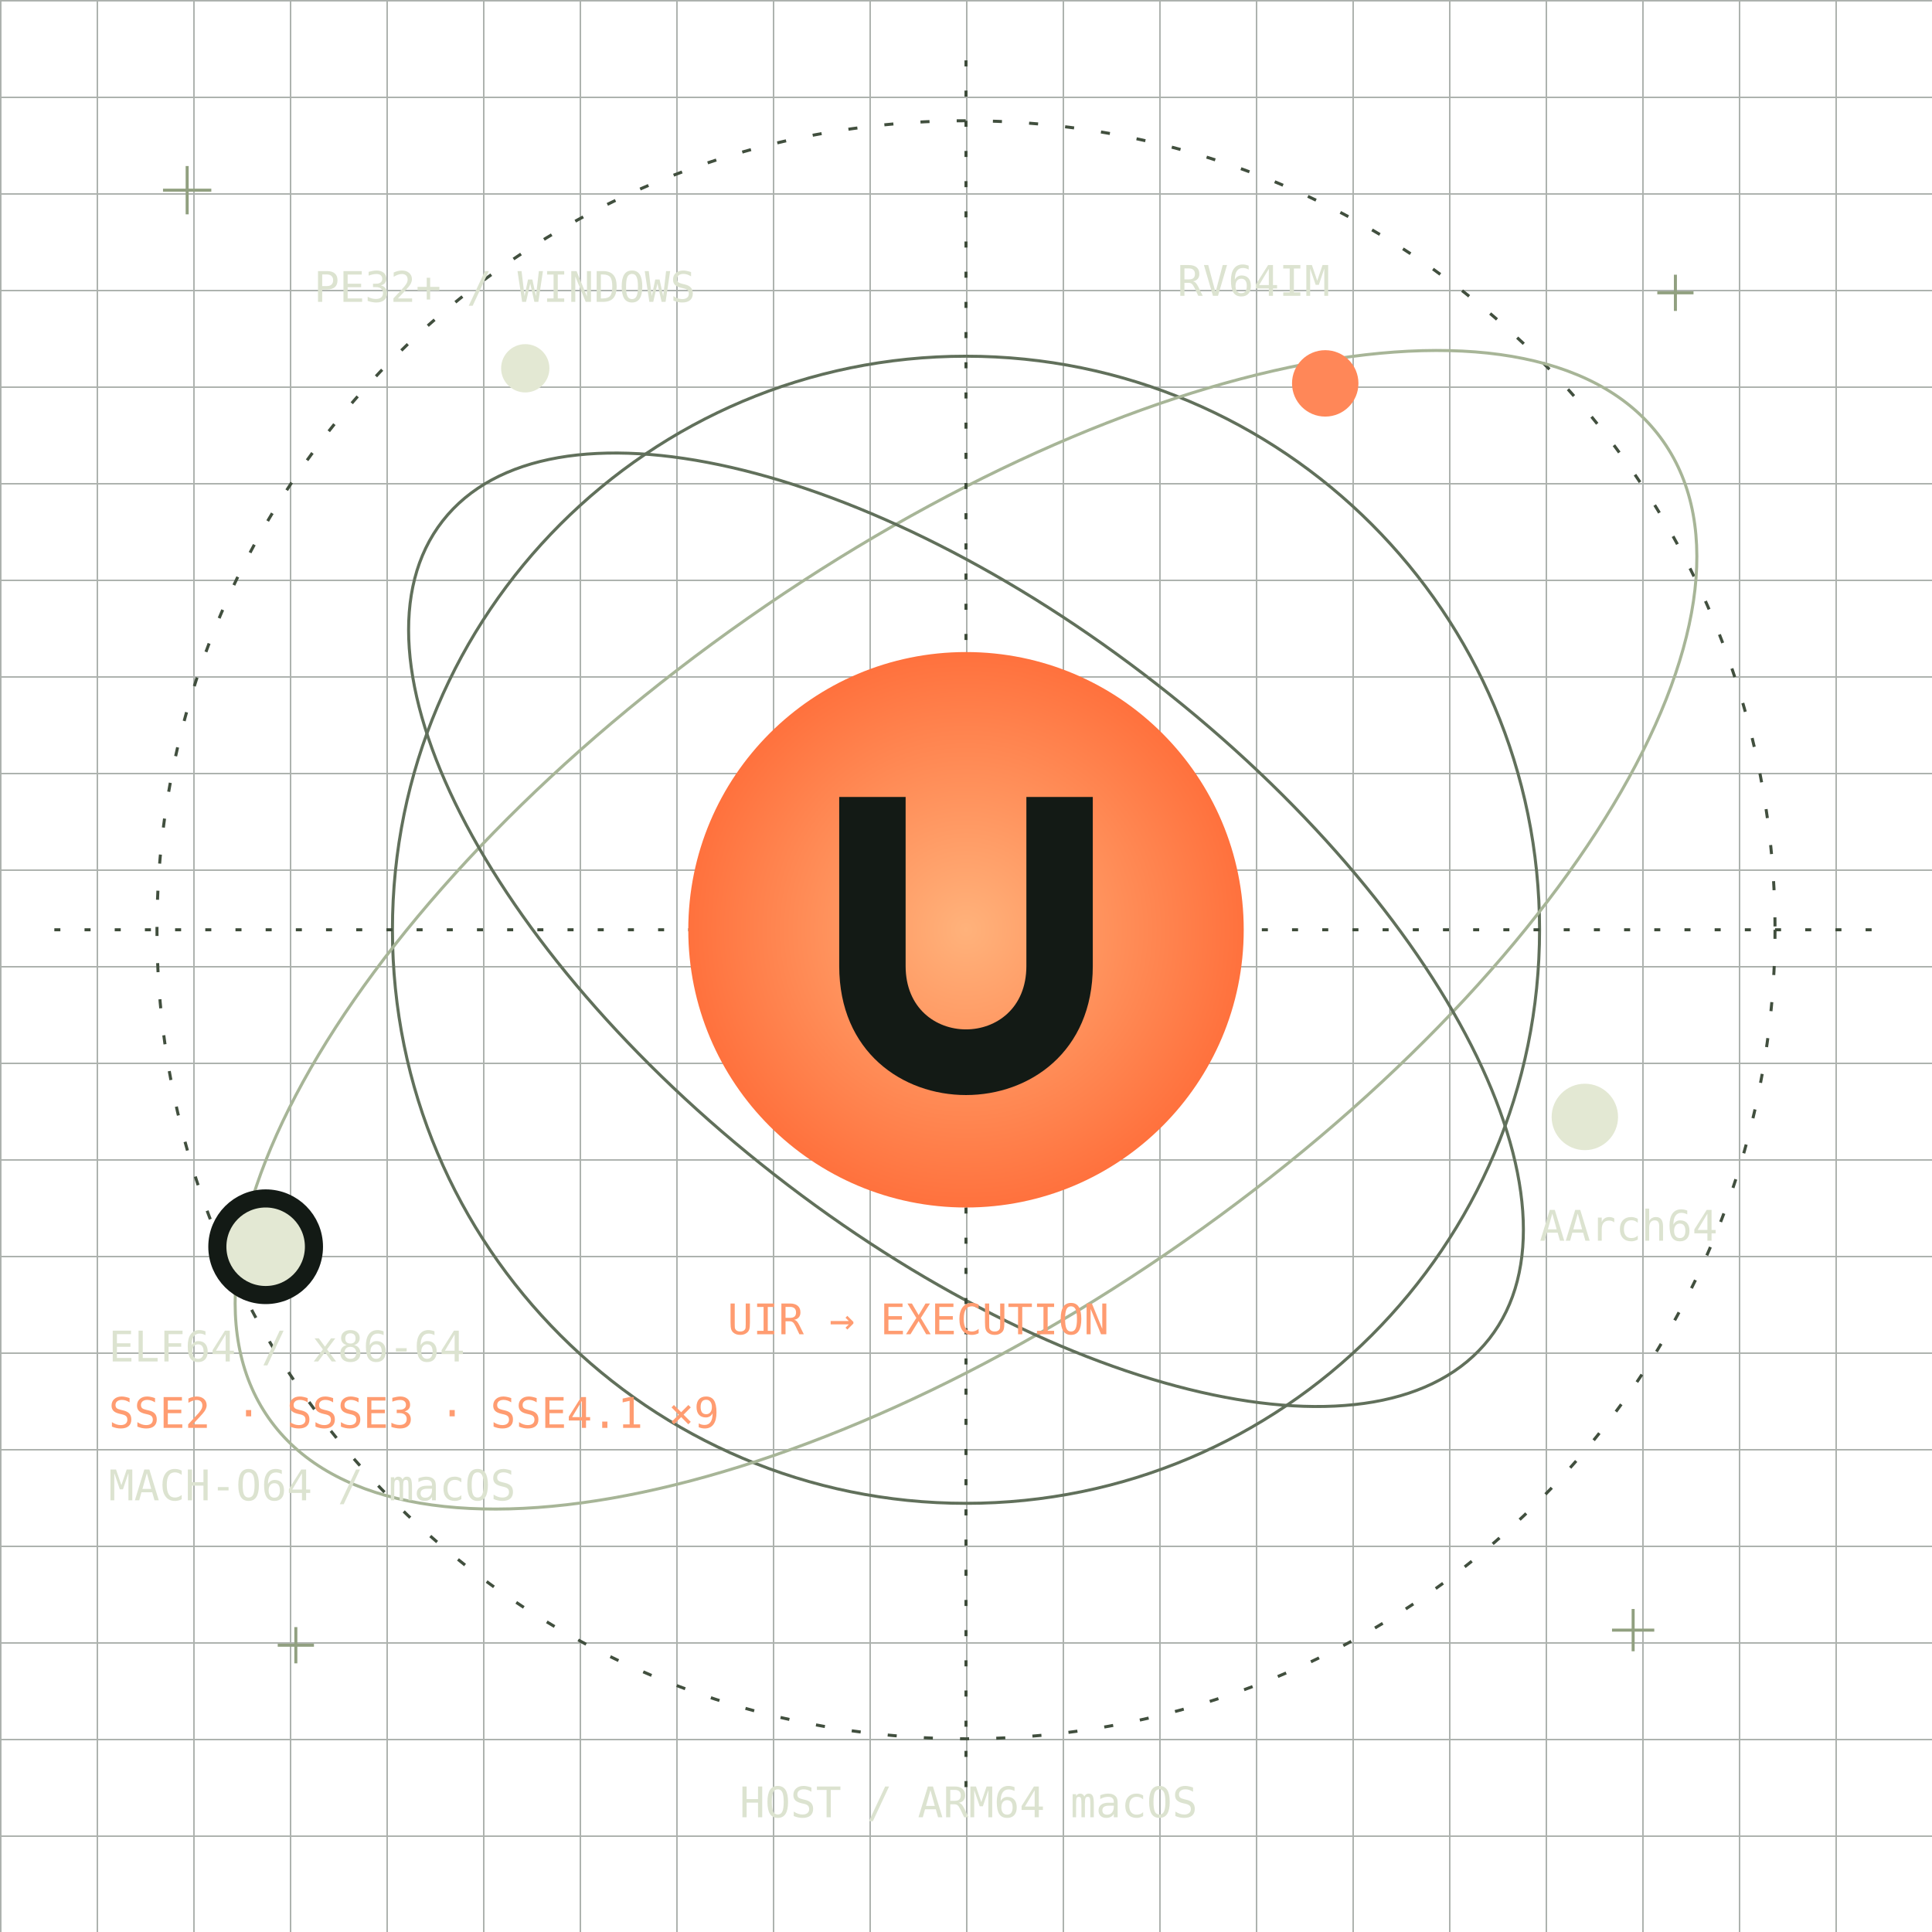
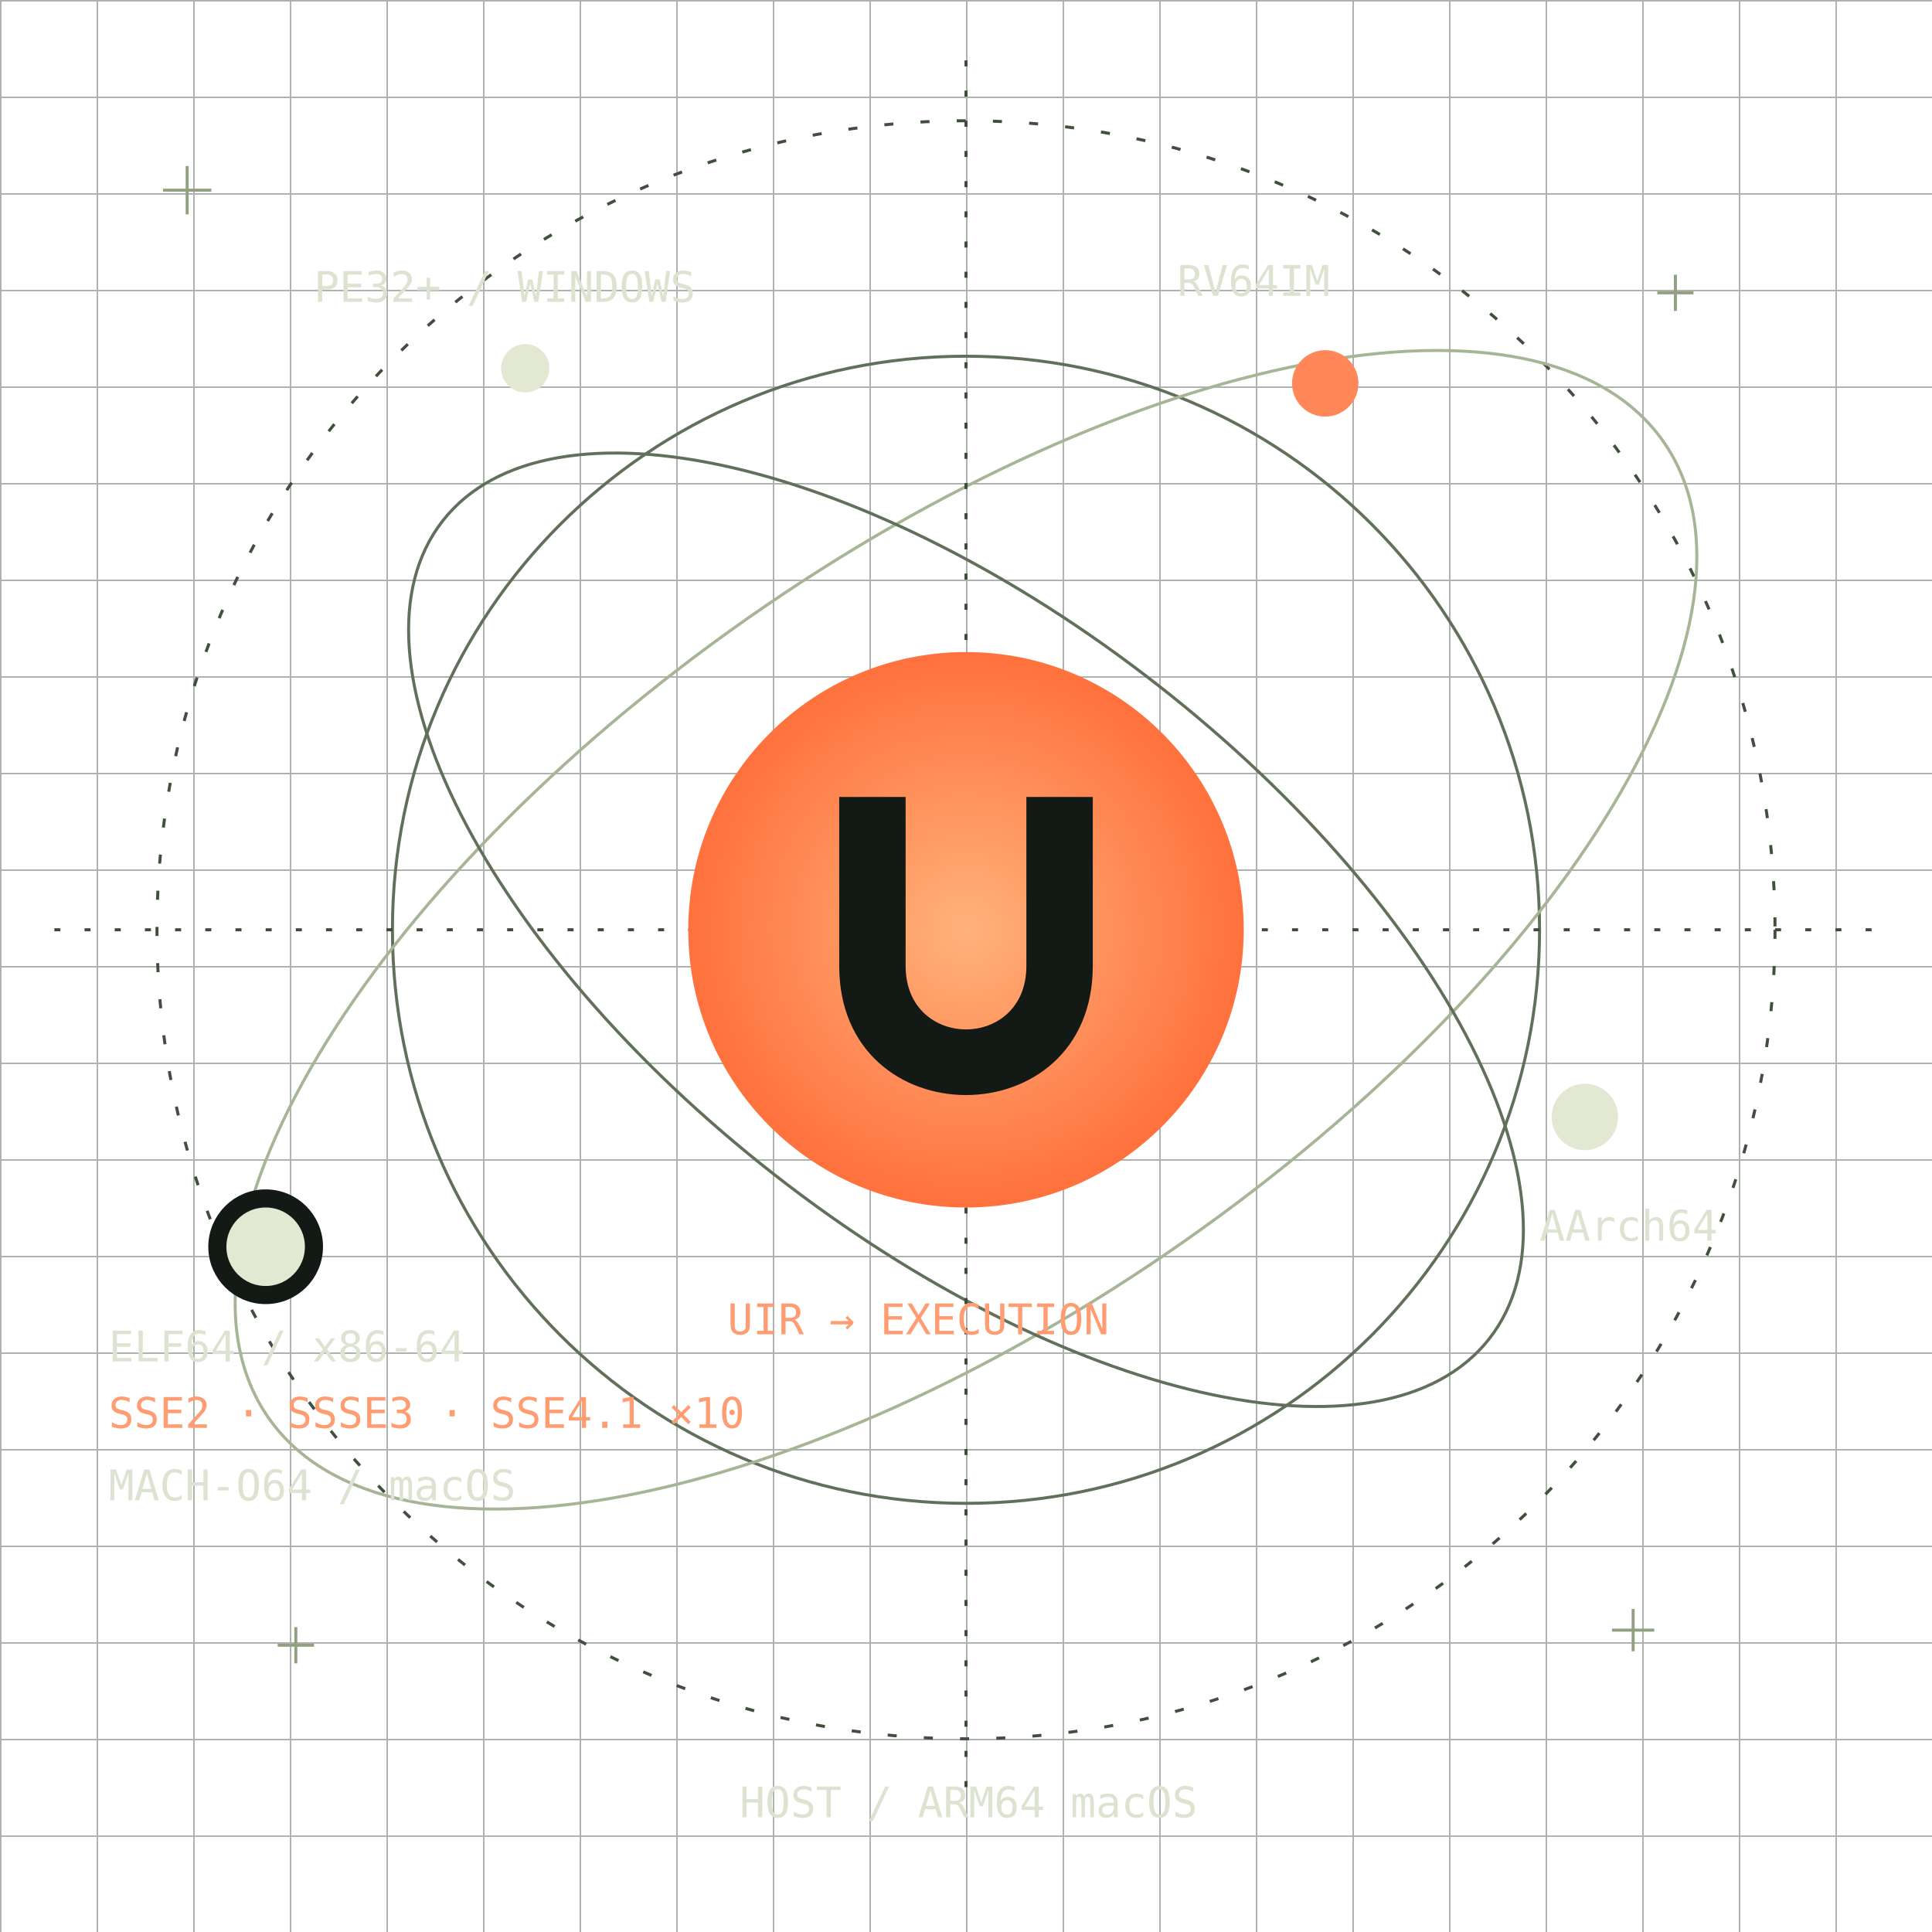
<svg xmlns="http://www.w3.org/2000/svg" width="640" height="640" viewBox="0 0 640 640" role="img" aria-labelledby="title desc">
  <style>
.orbit-trace{animation:scan 48s linear infinite}
.orbiter{animation:beacon 3.8s ease-in-out infinite}
.orbiter-b{animation-delay:-1.3s}
.orbiter-c{animation-delay:-2.6s}
@keyframes scan{to{stroke-dashoffset:-96}}
@keyframes beacon{0%,100%{opacity:1}50%{opacity:.42}}
@media(prefers-reduced-motion:reduce){.orbit-trace,.orbiter{animation:none}}
</style>
  <defs>
    <pattern id="g" width="32" height="32" patternUnits="userSpaceOnUse">
      <path d="M32 0H0V32" fill="none" stroke="#303c32" />
    </pattern>
    <radialGradient id="s">
      <stop stop-color="#ffb27b" />
      <stop offset="1" stop-color="#ff713d" />
    </radialGradient>
  </defs>
  <rect width="640" height="640" fill="url(#g)" opacity=".4" />
  <g transform="translate(320 308)" fill="none">
    <circle r="190" stroke="#61705b" />
    <circle class="orbit-trace" r="268" stroke="#414f3e" stroke-dasharray="3 9" />
    <ellipse rx="282" ry="126" transform="rotate(-35)" stroke="#a7b597" />
    <ellipse rx="220" ry="103" transform="rotate(38)" stroke="#61705b" />
    <path d="M-302 0H302M0-288V288" stroke="#3c4a38" stroke-dasharray="2 8" />
    <circle r="92" fill="url(#s)" />
    <path d="M-42-44H-20V12C-20 40 20 40 20 12V-44H42V12C42 69-42 69-42 12Z" fill="#131a15" />
    <circle class="orbiter orbiter-a" cx="-232" cy="105" r="16" fill="#e3e8d3" stroke="#131a15" stroke-width="6" />
    <circle class="orbiter orbiter-b" cx="119" cy="-181" r="11" fill="#ff8758" />
    <circle class="orbiter orbiter-c" cx="205" cy="62" r="11" fill="#e3e8d3" />
    <circle class="orbiter" cx="-146" cy="-186" r="8" fill="#e3e8d3" />
  </g>
  <g font-family="monospace" font-size="14" fill="#dce3d0">
    <text x="36" y="451">ELF64 / x86-64</text>
-     <text x="36" y="473" fill="#ff9c71">SSE2 · SSSE3 · SSE4.1 ×9</text>
+     <text x="36" y="473" fill="#ff9c71">SSE2 · SSSE3 · SSE4.1 ×10</text>
    <text x="390" y="98">RV64IM</text>
    <text x="510" y="411">AArch64</text>
    <text x="104" y="100">PE32+ / WINDOWS</text>
    <text x="36" y="497">MACH-O64 / macOS</text>
    <text x="241" y="442" fill="#ff9c71">UIR → EXECUTION</text>
    <text x="245" y="602">HOST / ARM64 macOS</text>
  </g>
  <g stroke="#91a080">
    <path d="M62 55V71M54 63H70M555 91V103M549 97H561M541 533V547M534 540H548M98 539V551M92 545H104" />
  </g>
</svg>
